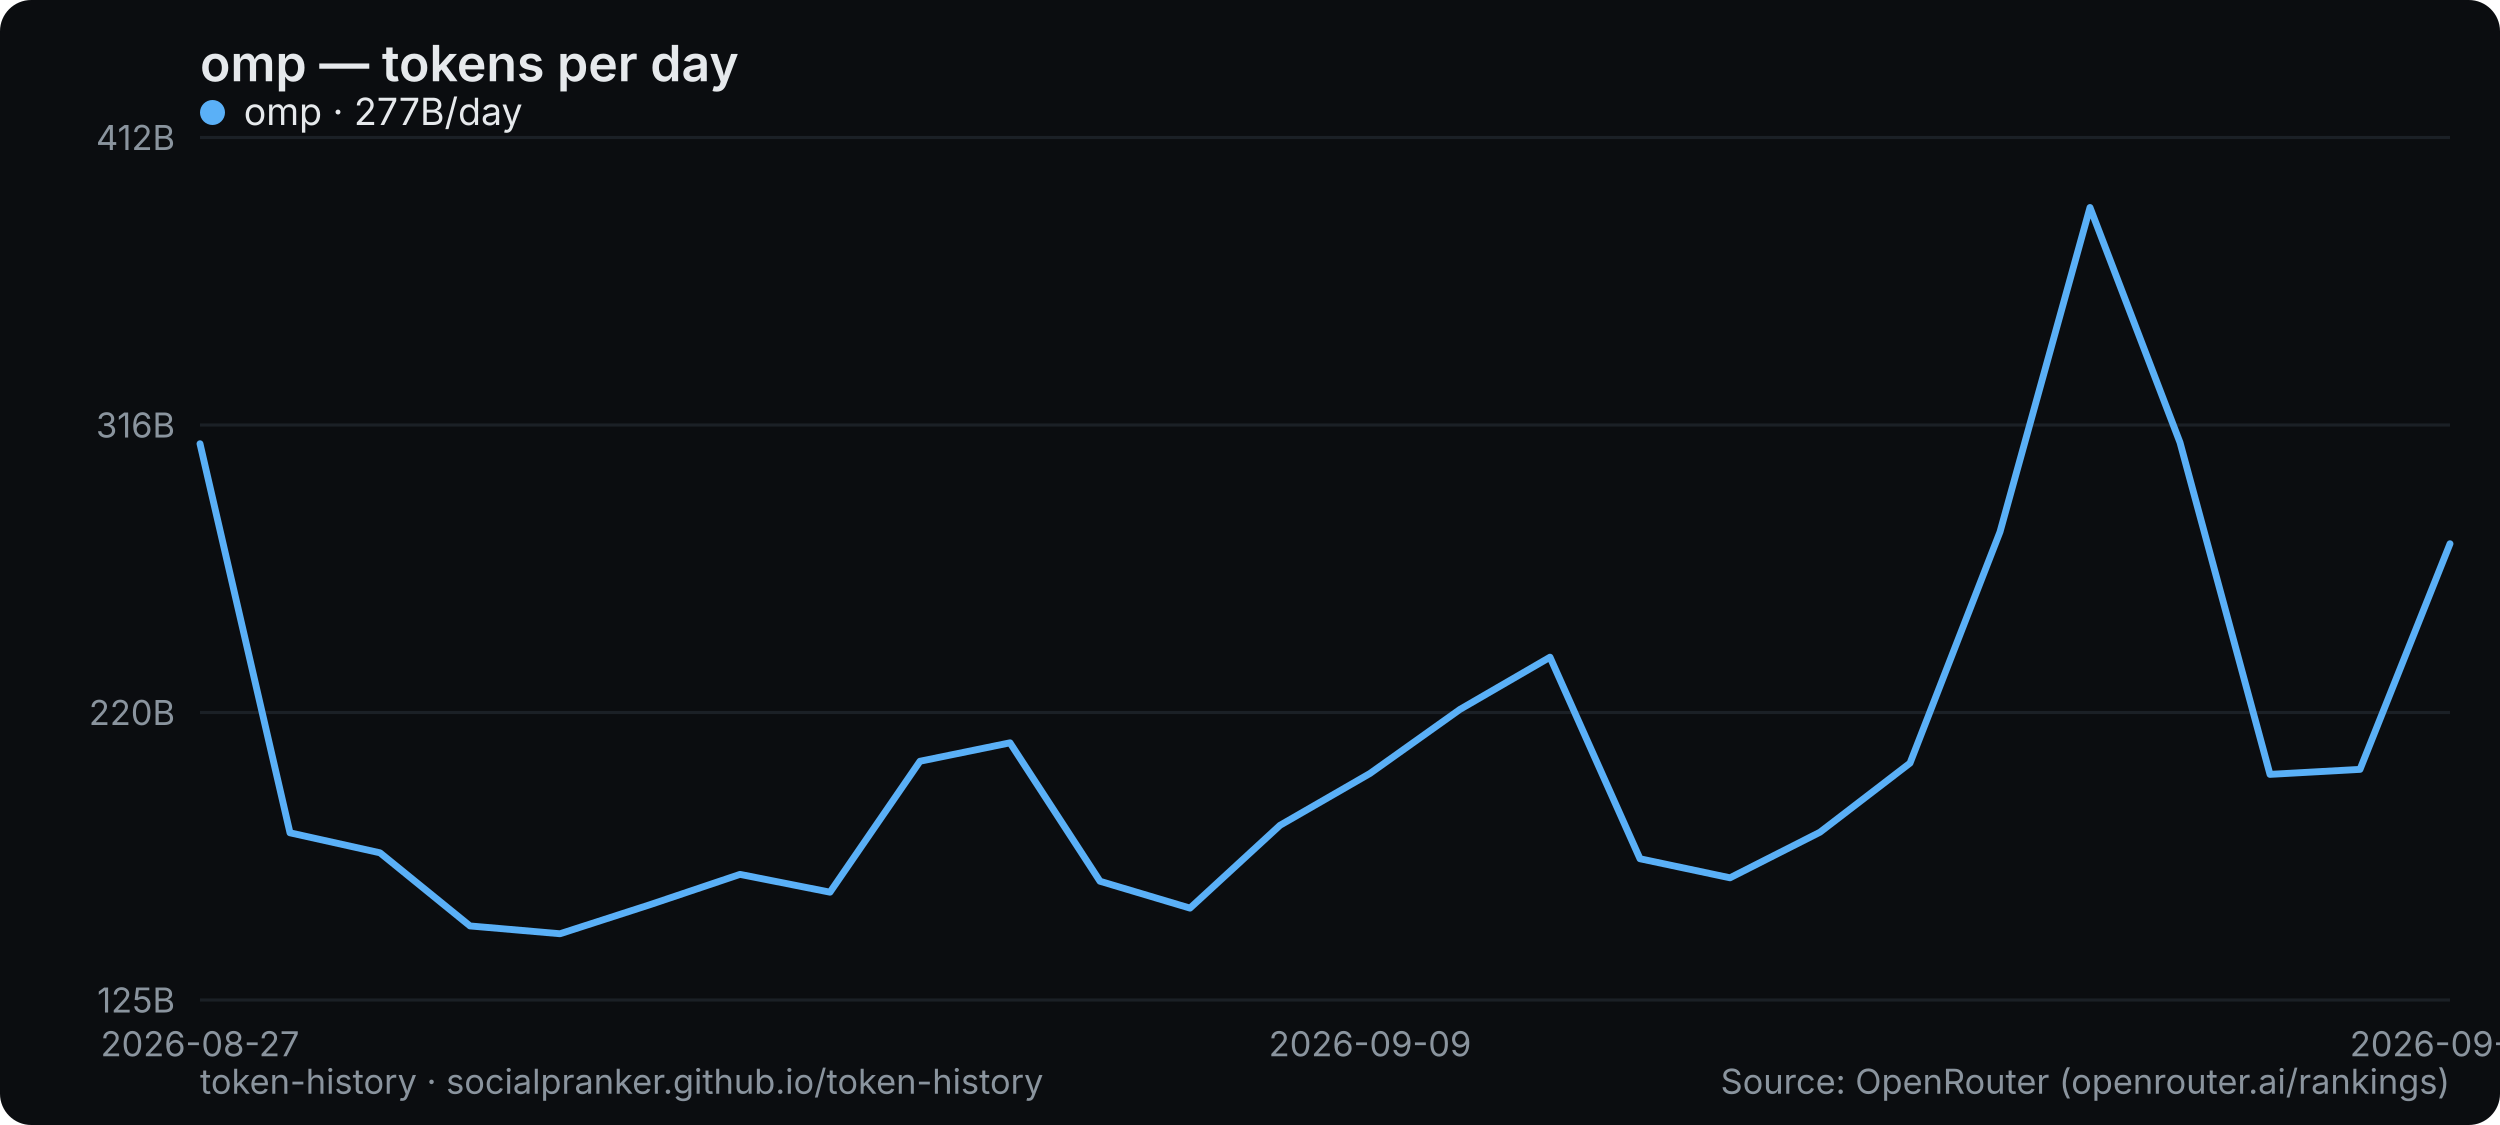
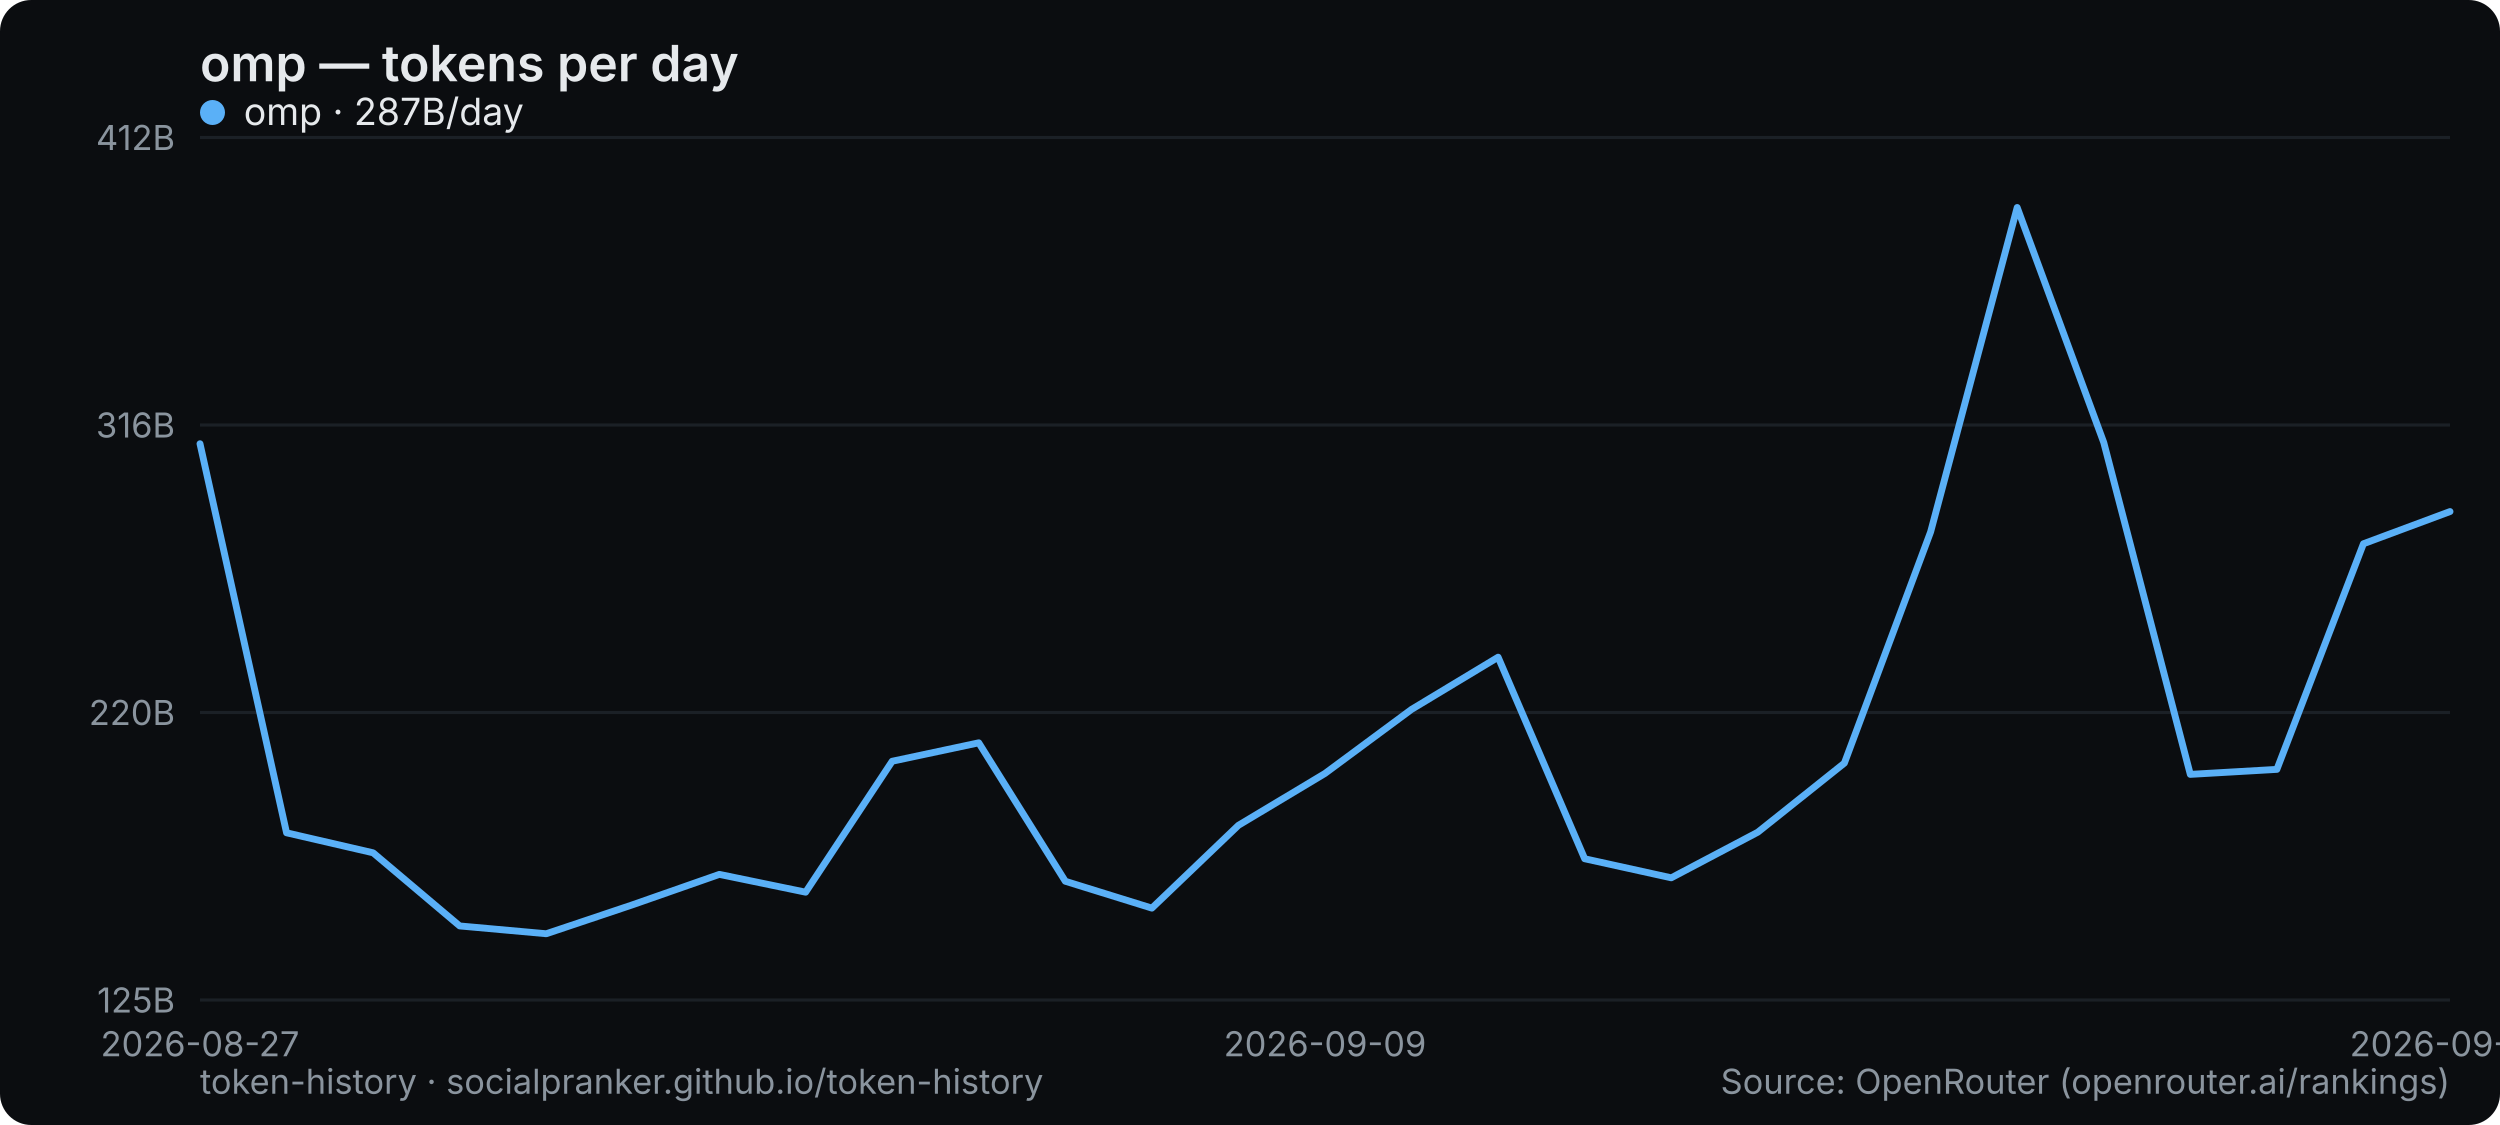
<svg xmlns="http://www.w3.org/2000/svg" width="800" height="360" viewBox="0 0 800 360" role="img" aria-label="omp — tokens per day">
  <rect width="800" height="360" rx="10" fill="#0b0d10" />
  <text x="64" y="26" font-family="system-ui,-apple-system,Segoe UI,sans-serif" font-size="16" font-weight="600" fill="#e6e9ec">omp — tokens per day</text>
  <line x1="64" y1="320" x2="784" y2="320" stroke="#1b2026" stroke-width="1" />
  <text x="56" y="324" text-anchor="end" font-family="system-ui,-apple-system,Segoe UI,sans-serif" font-size="11" fill="#8a949e">125B</text>
  <line x1="64" y1="228" x2="784" y2="228" stroke="#1b2026" stroke-width="1" />
  <text x="56" y="232" text-anchor="end" font-family="system-ui,-apple-system,Segoe UI,sans-serif" font-size="11" fill="#8a949e">220B</text>
  <line x1="64" y1="136" x2="784" y2="136" stroke="#1b2026" stroke-width="1" />
  <text x="56" y="140" text-anchor="end" font-family="system-ui,-apple-system,Segoe UI,sans-serif" font-size="11" fill="#8a949e">316B</text>
  <line x1="64" y1="44" x2="784" y2="44" stroke="#1b2026" stroke-width="1" />
  <text x="56" y="48" text-anchor="end" font-family="system-ui,-apple-system,Segoe UI,sans-serif" font-size="11" fill="#8a949e">412B</text>
  <text x="64" y="338" text-anchor="middle" font-family="system-ui,-apple-system,Segoe UI,sans-serif" font-size="11" fill="#8a949e">2026-08-27</text>
-   <text x="438.4" y="338" text-anchor="middle" font-family="system-ui,-apple-system,Segoe UI,sans-serif" font-size="11" fill="#8a949e">2026-09-09</text>
-   <text x="784" y="338" text-anchor="middle" font-family="system-ui,-apple-system,Segoe UI,sans-serif" font-size="11" fill="#8a949e">2026-09-22</text>
-   <polyline points="64.0,142.0 92.8,266.5 121.6,272.9 150.4,296.3 179.2,298.8 208.0,289.5 236.8,279.8 265.6,285.5 294.4,243.6 323.2,237.7 352.0,282.0 380.8,290.6 409.6,264.1 438.4,247.5 467.2,227.0 496.0,210.3 524.8,274.8 553.6,280.9 582.4,266.3 611.2,244.2 640.0,170.2 668.8,66.4 697.6,141.6 726.4,247.8 755.2,246.2 784.0,174.0" fill="none" stroke="#5ab0f7" stroke-width="2.2" stroke-linejoin="round" stroke-linecap="round" />
+   <text x="424" y="338" text-anchor="middle" font-family="system-ui,-apple-system,Segoe UI,sans-serif" font-size="11" fill="#8a949e">2026-09-09</text>
+   <text x="784" y="338" text-anchor="middle" font-family="system-ui,-apple-system,Segoe UI,sans-serif" font-size="11" fill="#8a949e">2026-09-23</text>
+   <polyline points="64.0,142.0 91.7,266.5 119.4,272.9 147.1,296.3 174.8,298.8 202.5,289.5 230.2,279.8 257.8,285.5 285.5,243.6 313.2,237.7 340.9,282.0 368.6,290.6 396.3,264.1 424.0,247.5 451.7,227.0 479.4,210.3 507.1,274.8 534.8,280.9 562.5,266.3 590.2,244.2 617.8,170.2 645.5,66.4 673.2,141.6 700.9,247.8 728.6,246.2 756.3,174.0 784.0,163.7" fill="none" stroke="#5ab0f7" stroke-width="2.2" stroke-linejoin="round" stroke-linecap="round" />
  <g font-family="system-ui,-apple-system,Segoe UI,sans-serif" font-size="12">
    <circle cx="68" cy="36" r="4" fill="#5ab0f7" />
-     <text x="78" y="40" fill="#e6e9ec">omp · 277B/day</text>
+     <text x="78" y="40" fill="#e6e9ec">omp · 287B/day</text>
  </g>
  <text x="64" y="350" font-family="system-ui,-apple-system,Segoe UI,sans-serif" font-size="11" fill="#8a949e">token-history · socialpranker.github.io/token-history</text>
  <text x="784" y="350" text-anchor="end" font-family="system-ui,-apple-system,Segoe UI,sans-serif" font-size="11" fill="#8a949e">Source: OpenRouter (openrouter.ai/rankings)</text>
</svg>
